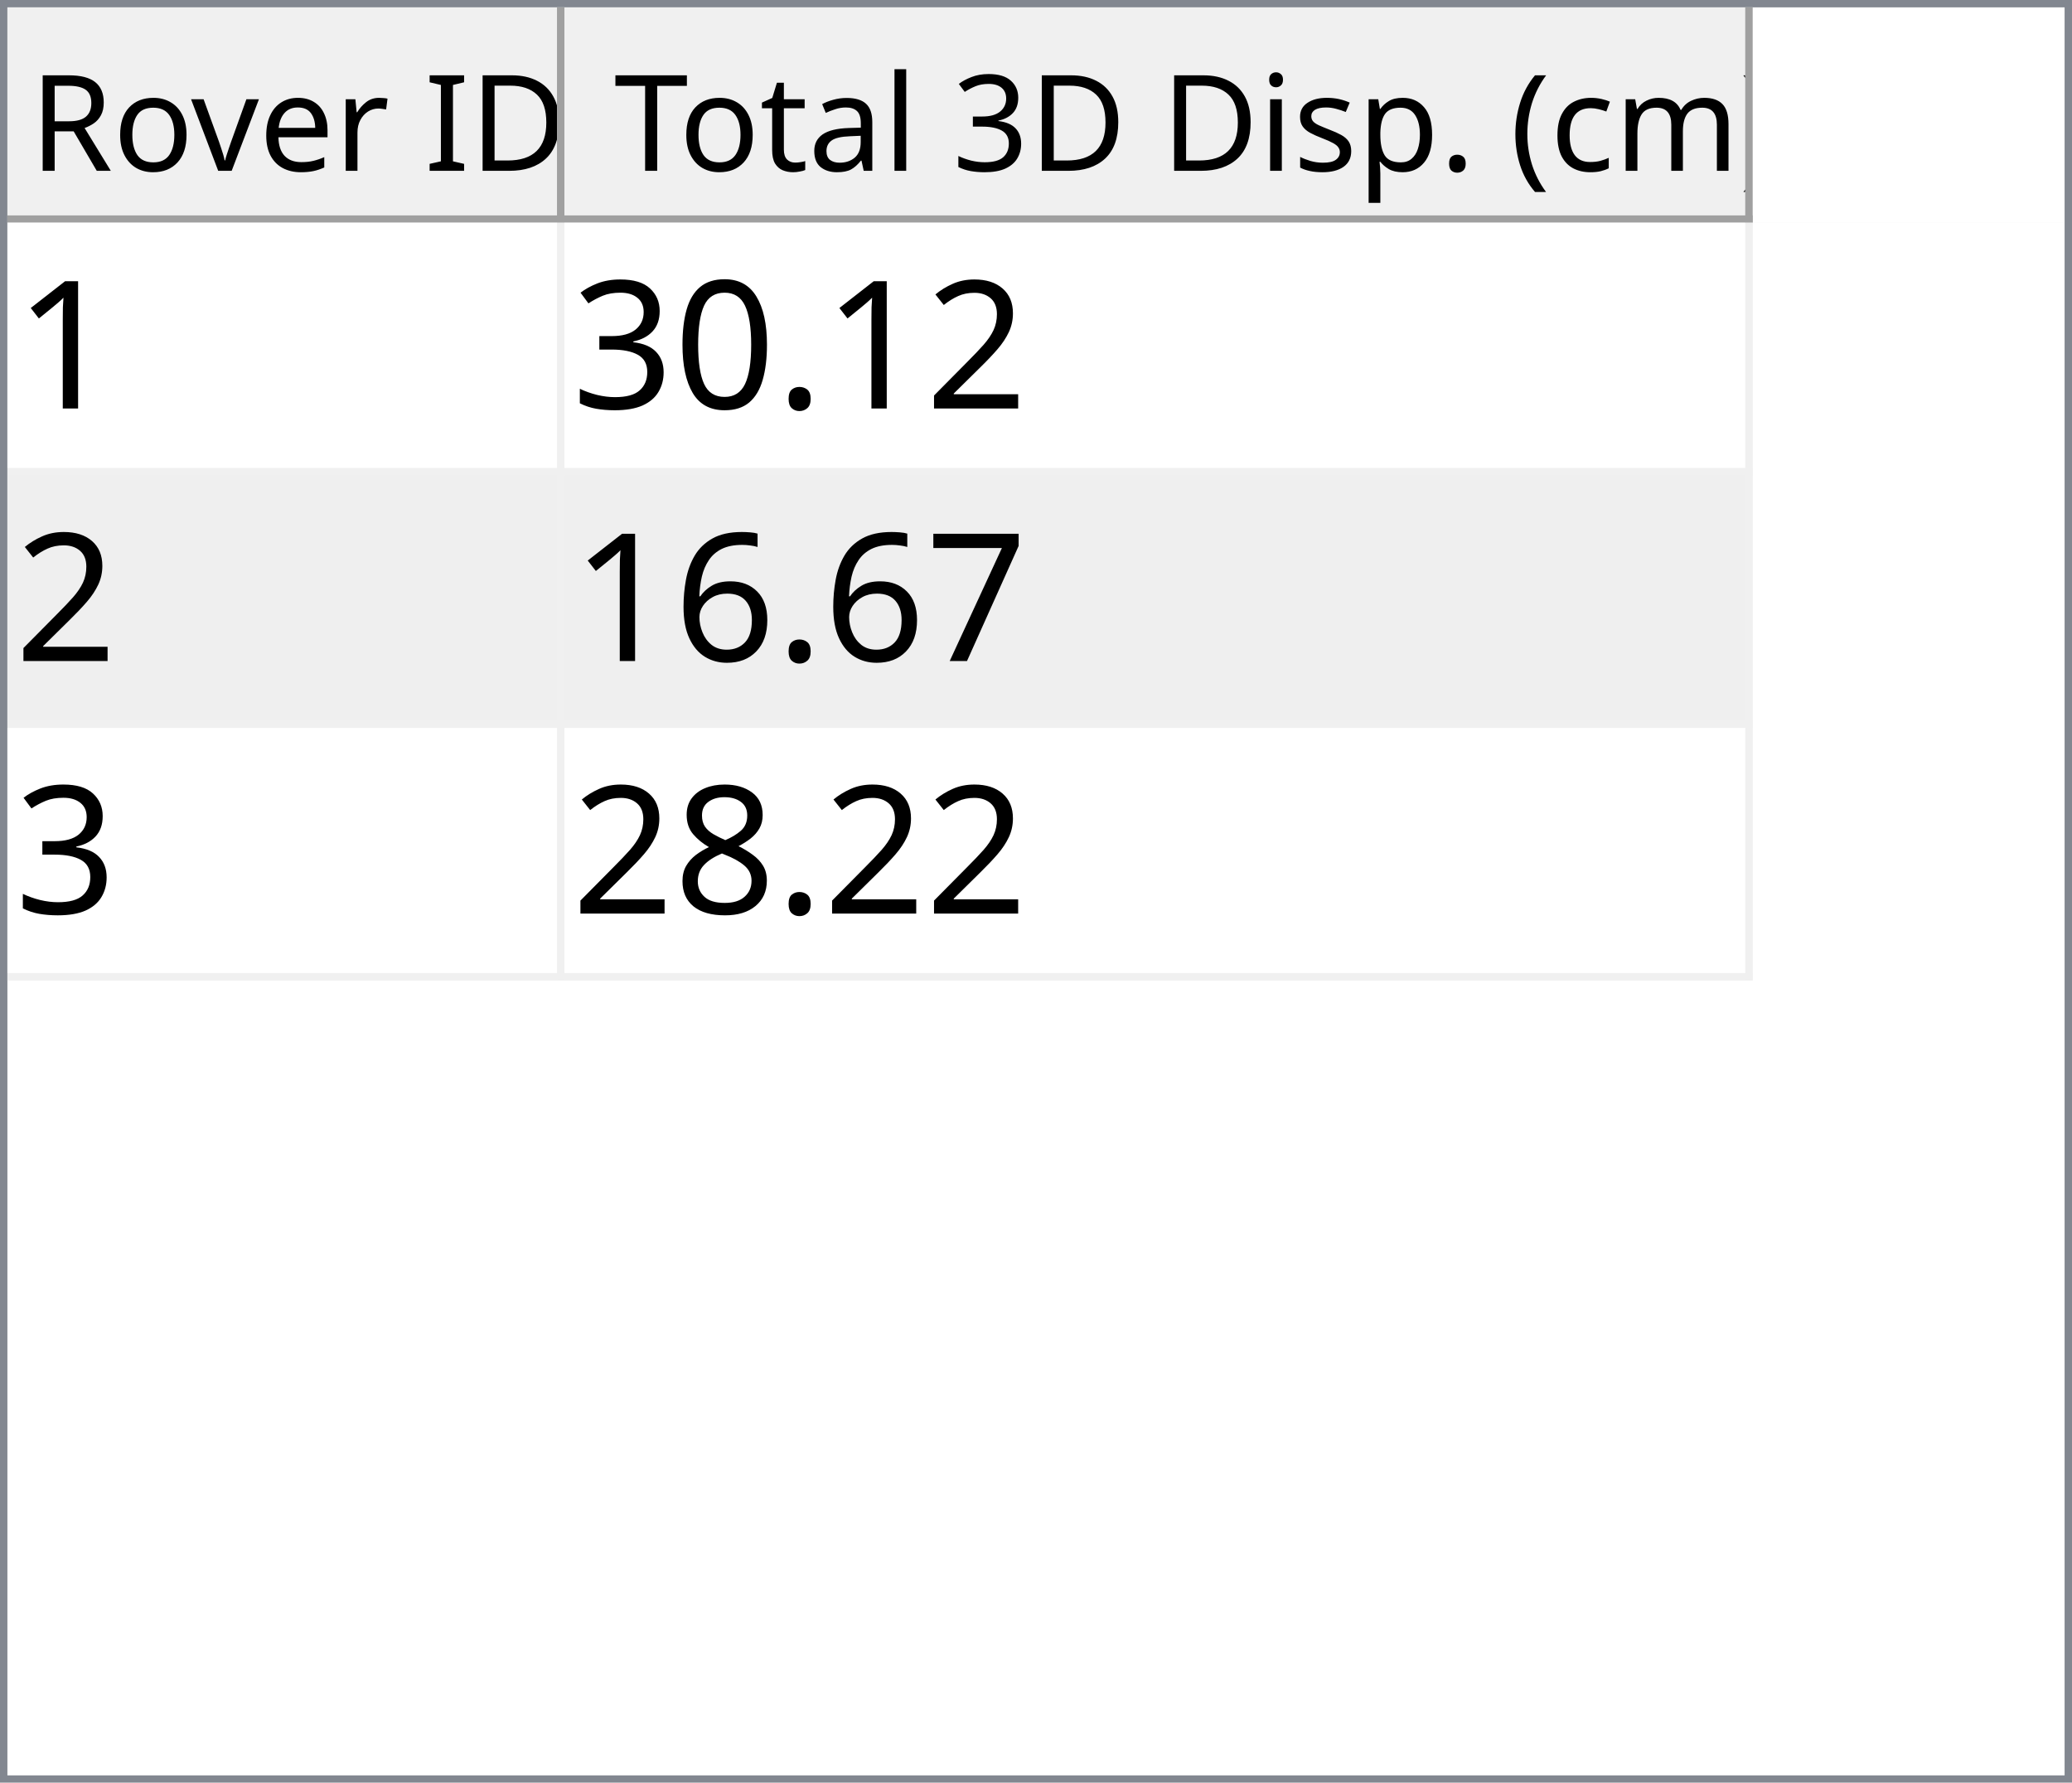
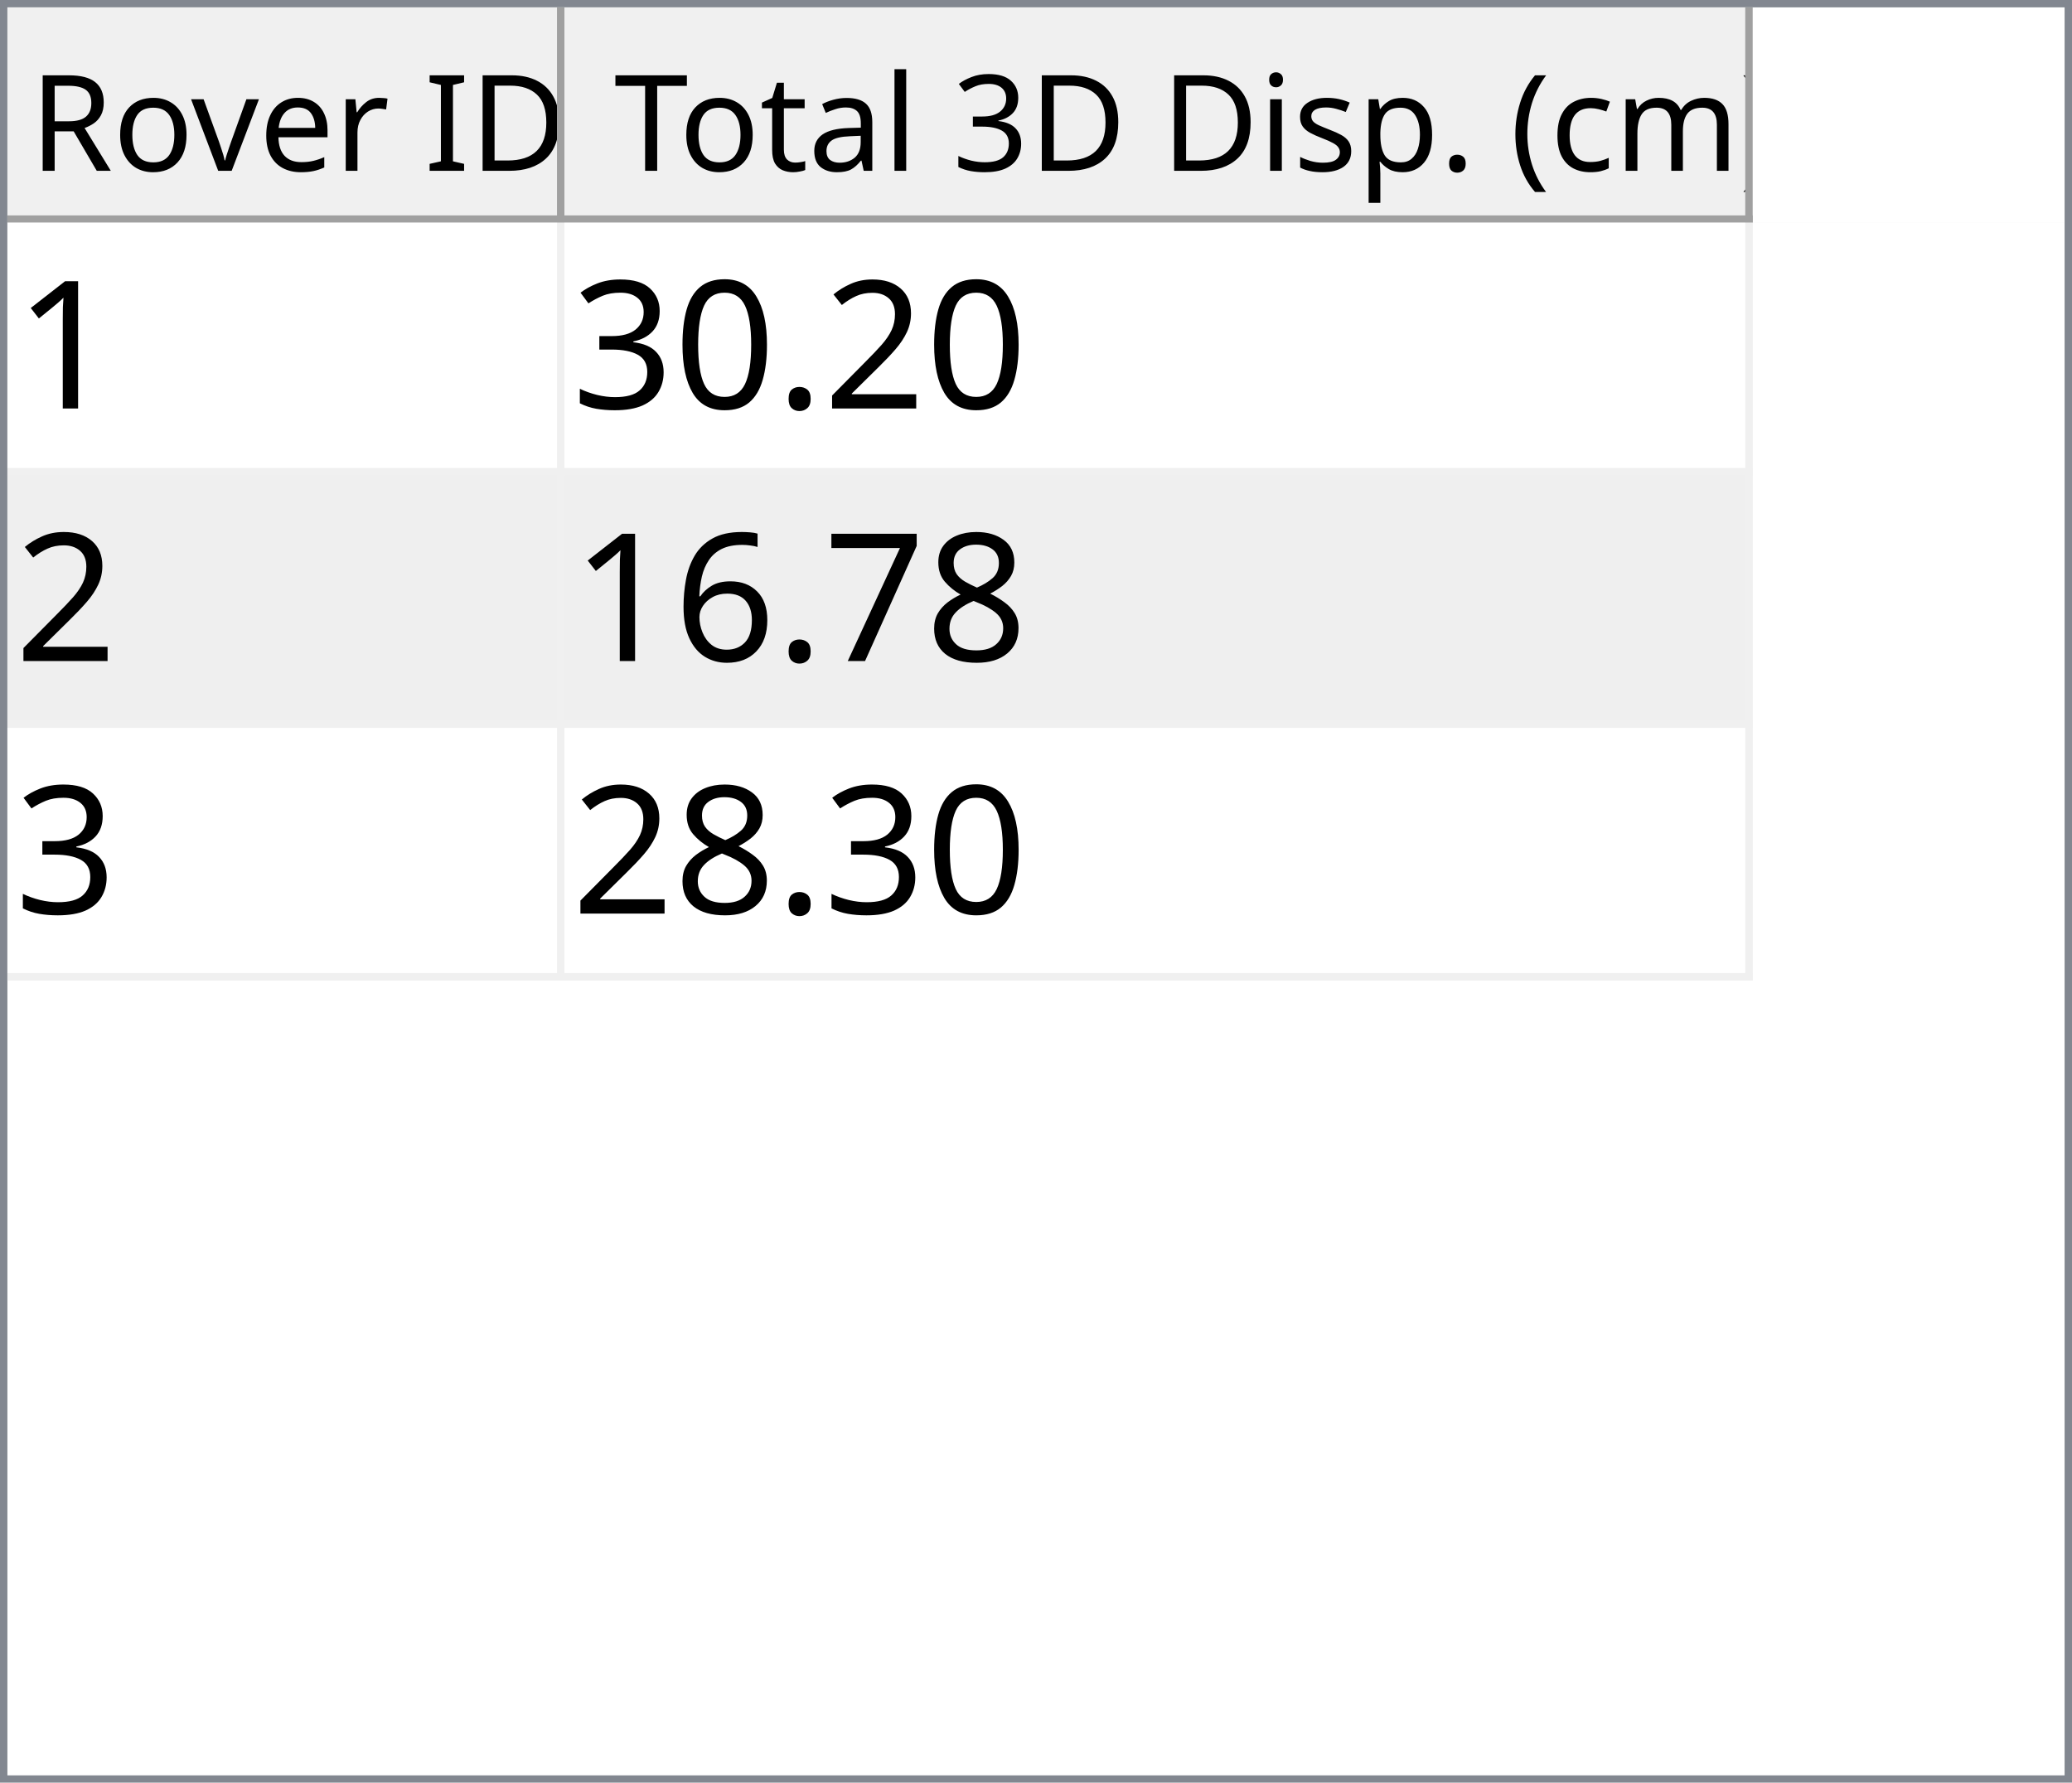
<svg xmlns="http://www.w3.org/2000/svg" style="fill-opacity:1; color-rendering:auto; color-interpolation:auto; text-rendering:auto; stroke:black; stroke-linecap:square; stroke-miterlimit:10; shape-rendering:auto; stroke-opacity:1; fill:black; stroke-dasharray:none; font-weight:normal; stroke-width:1; font-family:'Dialog'; font-style:normal; stroke-linejoin:miter; font-size:12px; stroke-dashoffset:0; image-rendering:auto;" width="279" height="240">
  <defs id="genericDefs" />
  <g>
    <defs id="defs1">
      <clipPath clipPathUnits="userSpaceOnUse" id="clipPath1">
        <path d="M0 0 L279 0 L279 240 L0 240 L0 0 Z" />
      </clipPath>
      <clipPath clipPathUnits="userSpaceOnUse" id="clipPath2">
        <path d="M0 0 L0 240 L279 240 L279 0 Z" />
      </clipPath>
      <clipPath clipPathUnits="userSpaceOnUse" id="clipPath3">
        <path d="M0 0 L0 29 L277 29 L277 0 Z" />
      </clipPath>
      <clipPath clipPathUnits="userSpaceOnUse" id="clipPath4">
        <path d="M0 0 L0 29 L75 29 L75 0 Z" />
      </clipPath>
      <clipPath clipPathUnits="userSpaceOnUse" id="clipPath5">
        <path d="M1 1 L1 28 L74 28 L74 1 Z" />
      </clipPath>
      <clipPath clipPathUnits="userSpaceOnUse" id="clipPath6">
        <path d="M0 0 L0 27 L73 27 L73 0 Z" />
      </clipPath>
      <clipPath clipPathUnits="userSpaceOnUse" id="clipPath7">
        <path d="M-0.5 -0.5 L-0.5 28.5 L74.5 28.5 L74.5 -0.5 Z" />
      </clipPath>
      <clipPath clipPathUnits="userSpaceOnUse" id="clipPath8">
        <path d="M0 0 L0 29 L160 29 L160 0 Z" />
      </clipPath>
      <clipPath clipPathUnits="userSpaceOnUse" id="clipPath9">
        <path d="M1 1 L1 28 L159 28 L159 1 Z" />
      </clipPath>
      <clipPath clipPathUnits="userSpaceOnUse" id="clipPath10">
        <path d="M0 0 L0 27 L158 27 L158 0 Z" />
      </clipPath>
      <clipPath clipPathUnits="userSpaceOnUse" id="clipPath11">
        <path d="M-0.5 -0.5 L-0.5 28.5 L159.5 28.5 L159.5 -0.5 Z" />
      </clipPath>
      <clipPath clipPathUnits="userSpaceOnUse" id="clipPath12">
        <path d="M0 0 L0 209 L277 209 L277 0 Z" />
      </clipPath>
      <clipPath clipPathUnits="userSpaceOnUse" id="clipPath13">
        <path d="M0 0 L0 102 L235 102 L235 0 Z" />
      </clipPath>
      <clipPath clipPathUnits="userSpaceOnUse" id="clipPath14">
        <path d="M-0.5 -0.5 L-0.5 101.5 L234.5 101.5 L234.5 -0.5 Z" />
      </clipPath>
      <clipPath clipPathUnits="userSpaceOnUse" id="clipPath15">
        <path d="M0 0 L0 33 L74 33 L74 0 Z" />
      </clipPath>
      <clipPath clipPathUnits="userSpaceOnUse" id="clipPath16">
        <path d="M0 0 L0 33 L159 33 L159 0 Z" />
      </clipPath>
      <font horiz-adv-x="64.551" id="font1">
        <font-face ascent="107.91" descent="25.098" units-per-em="100" style="font-style:normal; font-family:Segoe UI; font-weight:normal;" />
        <missing-glyph horiz-adv-x="64.551" d="M8.109 0 L8.109 68.266 L56.453 68.266 L56.453 0 L8.109 0 ZM15.328 7.234 L49.219 7.234 L49.219 61.031 L15.328 61.031 L15.328 7.234 Z" />
        <glyph unicode="D" horiz-adv-x="70.117" d="M9.188 0 L9.188 70.016 L28.516 70.016 Q65.531 70.016 65.531 35.891 Q65.531 19.672 55.25 9.836 Q44.969 0 27.734 0 L9.188 0 ZM17.391 62.594 L17.391 7.422 L27.828 7.422 Q41.609 7.422 49.273 14.797 Q56.938 22.172 56.938 35.688 Q56.938 62.594 28.328 62.594 L17.391 62.594 Z" />
        <glyph unicode="I" horiz-adv-x="26.611" d="M17.391 0 L9.188 0 L9.188 70.016 L17.391 70.016 L17.391 0 Z" />
        <glyph unicode=" " horiz-adv-x="27.393" d="" />
        <glyph unicode="r" horiz-adv-x="34.766" d="M34.188 41.891 Q32.078 43.5 28.125 43.5 Q23 43.5 19.555 38.672 Q16.109 33.844 16.109 25.484 L16.109 0 L8.109 0 L8.109 50 L16.109 50 L16.109 39.703 L16.312 39.703 Q18.016 44.969 21.531 47.922 Q25.047 50.875 29.391 50.875 Q32.516 50.875 34.188 50.203 L34.188 41.891 Z" />
        <glyph unicode="e" horiz-adv-x="52.295" d="M48.297 23 L12.984 23 Q13.188 14.656 17.484 10.109 Q21.781 5.562 29.297 5.562 Q37.75 5.562 44.828 11.141 L44.828 3.609 Q38.234 -1.172 27.391 -1.172 Q16.797 -1.172 10.742 5.641 Q4.688 12.453 4.688 24.812 Q4.688 36.469 11.305 43.82 Q17.922 51.172 27.734 51.172 Q37.547 51.172 42.922 44.828 Q48.297 38.484 48.297 27.203 L48.297 23 ZM40.094 29.781 Q40.047 36.719 36.75 40.578 Q33.453 44.438 27.594 44.438 Q21.922 44.438 17.969 40.383 Q14.016 36.328 13.094 29.781 L40.094 29.781 Z" />
        <glyph unicode="v" horiz-adv-x="47.9" d="M47.406 50 L27.484 0 L19.625 0 L0.688 50 L9.469 50 L22.172 13.672 Q23.578 9.672 23.922 6.688 L24.125 6.688 Q24.609 10.453 25.688 13.484 L38.969 50 L47.406 50 Z" />
        <glyph unicode="o" horiz-adv-x="58.594" d="M29 -1.172 Q17.922 -1.172 11.305 5.836 Q4.688 12.844 4.688 24.422 Q4.688 37.016 11.57 44.094 Q18.453 51.172 30.172 51.172 Q41.359 51.172 47.633 44.289 Q53.906 37.406 53.906 25.203 Q53.906 13.234 47.141 6.031 Q40.375 -1.172 29 -1.172 ZM29.594 44.438 Q21.875 44.438 17.383 39.188 Q12.891 33.938 12.891 24.703 Q12.891 15.828 17.43 10.695 Q21.969 5.562 29.594 5.562 Q37.359 5.562 41.531 10.594 Q45.703 15.625 45.703 24.906 Q45.703 34.281 41.531 39.359 Q37.359 44.438 29.594 44.438 Z" />
        <glyph unicode="R" horiz-adv-x="59.814" d="M59.375 0 L49.609 0 L37.891 19.625 Q36.281 22.359 34.766 24.289 Q33.25 26.219 31.664 27.438 Q30.078 28.656 28.25 29.219 Q26.422 29.781 24.125 29.781 L17.391 29.781 L17.391 0 L9.188 0 L9.188 70.016 L30.078 70.016 Q34.672 70.016 38.555 68.867 Q42.438 67.719 45.289 65.375 Q48.141 63.031 49.758 59.547 Q51.375 56.062 51.375 51.375 Q51.375 47.703 50.273 44.656 Q49.172 41.609 47.148 39.211 Q45.125 36.812 42.266 35.133 Q39.406 33.453 35.844 32.516 L35.844 32.328 Q37.594 31.547 38.891 30.547 Q40.188 29.547 41.359 28.18 Q42.531 26.812 43.68 25.078 Q44.828 23.344 46.234 21.047 L59.375 0 ZM17.391 62.594 L17.391 37.203 L28.516 37.203 Q31.594 37.203 34.203 38.133 Q36.812 39.062 38.719 40.797 Q40.625 42.531 41.703 45.047 Q42.781 47.562 42.781 50.688 Q42.781 56.297 39.141 59.445 Q35.5 62.594 28.609 62.594 L17.391 62.594 Z" />
        <glyph unicode=")" horiz-adv-x="30.176" d="M8.297 -15.922 L1.172 -15.922 Q16.406 2.344 16.406 26.812 Q16.406 51.469 1.078 70.016 L8.297 70.016 Q23.531 52.156 23.531 26.703 Q23.531 1.375 8.297 -15.922 Z" />
        <glyph unicode="m" horiz-adv-x="86.133" d="M79.109 0 L71.094 0 L71.094 28.719 Q71.094 37.016 68.531 40.727 Q65.969 44.438 59.906 44.438 Q54.781 44.438 51.195 39.75 Q47.609 35.062 47.609 28.516 L47.609 0 L39.594 0 L39.594 29.688 Q39.594 44.438 28.219 44.438 Q22.953 44.438 19.531 40.016 Q16.109 35.594 16.109 28.516 L16.109 0 L8.109 0 L8.109 50 L16.109 50 L16.109 42.094 L16.312 42.094 Q21.625 51.172 31.844 51.172 Q36.969 51.172 40.773 48.312 Q44.578 45.453 46 40.828 Q51.562 51.172 62.594 51.172 Q79.109 51.172 79.109 30.812 L79.109 0 Z" />
        <glyph unicode="c" horiz-adv-x="46.191" d="M42.188 2.297 Q36.422 -1.172 28.516 -1.172 Q17.828 -1.172 11.258 5.789 Q4.688 12.75 4.688 23.828 Q4.688 36.188 11.766 43.68 Q18.844 51.172 30.672 51.172 Q37.25 51.172 42.281 48.734 L42.281 40.531 Q36.719 44.438 30.375 44.438 Q22.703 44.438 17.797 38.945 Q12.891 33.453 12.891 24.516 Q12.891 15.719 17.508 10.641 Q22.125 5.562 29.891 5.562 Q36.422 5.562 42.188 9.906 L42.188 2.297 Z" />
        <glyph unicode="(" horiz-adv-x="30.176" d="M29.109 -15.922 L21.969 -15.922 Q6.844 1.375 6.844 26.703 Q6.844 52.156 21.969 70.016 L29.203 70.016 Q13.875 51.469 13.875 26.812 Q13.875 2.344 29.109 -15.922 Z" />
        <glyph unicode="." horiz-adv-x="21.68" d="M10.891 -1.078 Q8.641 -1.078 7.055 0.539 Q5.469 2.156 5.469 4.391 Q5.469 6.641 7.055 8.273 Q8.641 9.906 10.891 9.906 Q13.188 9.906 14.797 8.273 Q16.406 6.641 16.406 4.391 Q16.406 2.156 14.797 0.539 Q13.188 -1.078 10.891 -1.078 Z" />
        <glyph unicode="p" horiz-adv-x="58.789" d="M16.312 7.234 L16.109 7.234 L16.109 -23 L8.109 -23 L8.109 50 L16.109 50 L16.109 41.219 L16.312 41.219 Q22.219 51.172 33.594 51.172 Q43.266 51.172 48.688 44.461 Q54.109 37.75 54.109 26.469 Q54.109 13.922 48 6.375 Q41.891 -1.172 31.297 -1.172 Q21.578 -1.172 16.312 7.234 ZM16.109 27.391 L16.109 20.406 Q16.109 14.203 20.141 9.883 Q24.172 5.562 30.375 5.562 Q37.641 5.562 41.773 11.133 Q45.906 16.703 45.906 26.609 Q45.906 34.969 42.047 39.703 Q38.188 44.438 31.594 44.438 Q24.609 44.438 20.359 39.578 Q16.109 34.719 16.109 27.391 Z" />
        <glyph unicode="s" horiz-adv-x="42.432" d="M5.078 1.812 L5.078 10.406 Q11.625 5.562 19.484 5.562 Q30.031 5.562 30.031 12.594 Q30.031 14.594 29.125 15.992 Q28.219 17.391 26.68 18.461 Q25.141 19.531 23.07 20.383 Q21 21.234 18.609 22.172 Q15.281 23.484 12.766 24.828 Q10.25 26.172 8.57 27.859 Q6.891 29.547 6.031 31.695 Q5.172 33.844 5.172 36.719 Q5.172 40.234 6.789 42.945 Q8.406 45.656 11.086 47.484 Q13.766 49.312 17.211 50.242 Q20.656 51.172 24.312 51.172 Q30.812 51.172 35.938 48.922 L35.938 40.828 Q30.422 44.438 23.25 44.438 Q21 44.438 19.195 43.922 Q17.391 43.406 16.094 42.477 Q14.797 41.547 14.086 40.258 Q13.375 38.969 13.375 37.406 Q13.375 35.453 14.086 34.133 Q14.797 32.812 16.164 31.789 Q17.531 30.766 19.484 29.938 Q21.438 29.109 23.922 28.125 Q27.25 26.859 29.883 25.516 Q32.516 24.172 34.375 22.484 Q36.234 20.797 37.234 18.602 Q38.234 16.406 38.234 13.375 Q38.234 9.672 36.602 6.938 Q34.969 4.203 32.234 2.398 Q29.5 0.594 25.93 -0.289 Q22.359 -1.172 18.453 -1.172 Q10.75 -1.172 5.078 1.812 Z" />
        <glyph unicode="i" horiz-adv-x="24.219" d="M12.203 62.703 Q10.062 62.703 8.547 64.164 Q7.031 65.625 7.031 67.875 Q7.031 70.125 8.547 71.609 Q10.062 73.094 12.203 73.094 Q14.406 73.094 15.945 71.609 Q17.484 70.125 17.484 67.875 Q17.484 65.719 15.945 64.211 Q14.406 62.703 12.203 62.703 ZM16.109 0 L8.109 0 L8.109 50 L16.109 50 L16.109 0 Z" />
        <glyph unicode="3" horiz-adv-x="53.906" d="M46.531 19.828 Q46.531 15.094 44.75 11.211 Q42.969 7.328 39.719 4.57 Q36.469 1.812 31.93 0.297 Q27.391 -1.219 21.922 -1.219 Q11.922 -1.219 6 2.594 L6 11.188 Q13.094 5.609 22.219 5.609 Q25.875 5.609 28.828 6.539 Q31.781 7.469 33.906 9.227 Q36.031 10.984 37.18 13.477 Q38.328 15.969 38.328 19.094 Q38.328 32.812 18.797 32.812 L12.984 32.812 L12.984 39.594 L18.5 39.594 Q35.797 39.594 35.797 52.484 Q35.797 64.406 22.609 64.406 Q15.188 64.406 8.688 59.422 L8.688 67.188 Q15.375 71.188 24.609 71.188 Q29 71.188 32.57 69.969 Q36.141 68.75 38.68 66.555 Q41.219 64.359 42.609 61.281 Q44 58.203 44 54.5 Q44 40.672 30.031 36.719 L30.031 36.531 Q33.594 36.141 36.625 34.797 Q39.656 33.453 41.852 31.305 Q44.047 29.156 45.289 26.25 Q46.531 23.344 46.531 19.828 Z" />
        <glyph unicode="l" horiz-adv-x="24.219" d="M16.109 0 L8.109 0 L8.109 74.031 L16.109 74.031 L16.109 0 Z" />
        <glyph unicode="a" horiz-adv-x="50.879" d="M43.891 0 L35.891 0 L35.891 7.812 L35.688 7.812 Q30.469 -1.172 20.312 -1.172 Q12.844 -1.172 8.617 2.781 Q4.391 6.734 4.391 13.281 Q4.391 27.297 20.906 29.594 L35.891 31.688 Q35.891 44.438 25.594 44.438 Q16.547 44.438 9.281 38.281 L9.281 46.484 Q16.656 51.172 26.266 51.172 Q43.891 51.172 43.891 32.516 L43.891 0 ZM35.891 25.297 L23.828 23.641 Q18.266 22.859 15.43 20.875 Q12.594 18.891 12.594 13.875 Q12.594 10.203 15.211 7.883 Q17.828 5.562 22.172 5.562 Q28.125 5.562 32.008 9.742 Q35.891 13.922 35.891 20.312 L35.891 25.297 Z" />
        <glyph unicode="t" horiz-adv-x="33.887" d="M31.297 0.484 Q28.469 -1.078 23.828 -1.078 Q10.688 -1.078 10.688 13.578 L10.688 43.172 L2.094 43.172 L2.094 50 L10.688 50 L10.688 62.203 L18.703 64.797 L18.703 50 L31.297 50 L31.297 43.172 L18.703 43.172 L18.703 14.984 Q18.703 9.969 20.414 7.82 Q22.125 5.672 26.078 5.672 Q29.109 5.672 31.297 7.328 L31.297 0.484 Z" />
        <glyph unicode="T" horiz-adv-x="52.393" d="M50.594 62.594 L30.375 62.594 L30.375 0 L22.172 0 L22.172 62.594 L2 62.594 L2 70.016 L50.594 70.016 L50.594 62.594 Z" />
      </font>
      <font horiz-adv-x="75.0" id="font2">
        <font-face ascent="100.537" descent="21.973" units-per-em="100" style="font-style:normal; font-family:sans-serif; font-weight:normal;" />
        <missing-glyph horiz-adv-x="75.0" d="M12.5 0 L12.5 62.5 L62.5 62.5 L62.5 0 L12.5 0 ZM14.062 1.562 L60.938 1.562 L60.938 60.938 L14.062 60.938 L14.062 1.562 Z" />
        <glyph unicode="1" horiz-adv-x="55.615" d="M37.25 0 L28.469 0 L28.469 56 Q25.297 52.984 20.141 49.953 Q14.984 46.922 10.891 45.406 L10.891 53.906 Q18.266 57.375 23.781 62.305 Q29.297 67.234 31.594 71.875 L37.25 71.875 L37.25 0 Z" />
        <glyph unicode="2" horiz-adv-x="55.615" d="M50.344 8.453 L50.344 0 L3.031 0 Q2.938 3.172 4.047 6.109 Q5.859 10.938 9.836 15.625 Q13.812 20.312 21.344 26.469 Q33.016 36.031 37.117 41.625 Q41.219 47.219 41.219 52.203 Q41.219 57.422 37.477 61.008 Q33.734 64.594 27.734 64.594 Q21.391 64.594 17.578 60.789 Q13.766 56.984 13.719 50.25 L4.688 51.172 Q5.609 61.281 11.664 66.578 Q17.719 71.875 27.938 71.875 Q38.234 71.875 44.242 66.164 Q50.25 60.453 50.25 52 Q50.25 47.703 48.492 43.555 Q46.734 39.406 42.656 34.812 Q38.578 30.219 29.109 22.219 Q21.188 15.578 18.945 13.211 Q16.703 10.844 15.234 8.453 L50.344 8.453 Z" />
        <glyph unicode="." horiz-adv-x="27.783" d="M9.078 0 L9.078 10.016 L19.094 10.016 L19.094 0 L9.078 0 Z" />
        <glyph unicode="0" horiz-adv-x="55.615" d="M4.156 35.297 Q4.156 48 6.766 55.742 Q9.375 63.484 14.523 67.68 Q19.672 71.875 27.484 71.875 Q33.25 71.875 37.594 69.555 Q41.938 67.234 44.773 62.867 Q47.609 58.5 49.219 52.227 Q50.828 45.953 50.828 35.297 Q50.828 22.703 48.242 14.969 Q45.656 7.234 40.508 3.008 Q35.359 -1.219 27.484 -1.219 Q17.141 -1.219 11.234 6.203 Q4.156 15.141 4.156 35.297 ZM13.188 35.297 Q13.188 17.672 17.312 11.836 Q21.438 6 27.484 6 Q33.547 6 37.672 11.859 Q41.797 17.719 41.797 35.297 Q41.797 52.984 37.672 58.789 Q33.547 64.594 27.391 64.594 Q21.344 64.594 17.719 59.469 Q13.188 52.938 13.188 35.297 Z" />
        <glyph unicode="3" horiz-adv-x="55.615" d="M4.203 18.891 L12.984 20.062 Q14.5 12.594 18.141 9.297 Q21.781 6 27 6 Q33.203 6 37.477 10.297 Q41.75 14.594 41.75 20.953 Q41.75 27 37.797 30.93 Q33.844 34.859 27.734 34.859 Q25.25 34.859 21.531 33.891 L22.516 41.609 Q23.391 41.5 23.922 41.5 Q29.547 41.5 34.039 44.43 Q38.531 47.359 38.531 53.469 Q38.531 58.297 35.258 61.477 Q31.984 64.656 26.812 64.656 Q21.688 64.656 18.266 61.43 Q14.844 58.203 13.875 51.766 L5.078 53.328 Q6.688 62.156 12.398 67.016 Q18.109 71.875 26.609 71.875 Q32.469 71.875 37.398 69.359 Q42.328 66.844 44.945 62.5 Q47.562 58.156 47.562 53.266 Q47.562 48.641 45.07 44.828 Q42.578 41.016 37.703 38.766 Q44.047 37.312 47.562 32.695 Q51.078 28.078 51.078 21.141 Q51.078 11.766 44.242 5.25 Q37.406 -1.266 26.953 -1.266 Q17.531 -1.266 11.305 4.352 Q5.078 9.969 4.203 18.891 Z" />
+         <glyph unicode="8" horiz-adv-x="55.615" d="M17.672 38.812 Q12.203 40.828 9.57 44.539 Q6.938 48.25 6.938 53.422 Q6.938 61.234 12.555 66.555 Q18.172 71.875 27.484 71.875 Q36.859 71.875 42.578 66.43 Q48.297 60.984 48.297 53.172 Q48.297 48.188 45.68 44.508 Q43.062 40.828 37.75 38.812 Q44.344 36.672 47.781 31.883 Q51.219 27.094 51.219 20.453 Q51.219 11.281 44.727 5.031 Q38.234 -1.219 27.641 -1.219 Q17.047 -1.219 10.547 5.055 Q4.047 11.328 4.047 20.703 Q4.047 27.688 7.594 32.398 Q11.141 37.109 17.672 38.812 ZM15.922 53.719 Q15.922 48.641 19.195 45.414 Q22.469 42.188 27.688 42.188 Q32.766 42.188 36.016 45.383 Q39.266 48.578 39.266 53.219 Q39.266 58.062 35.914 61.359 Q32.562 64.656 27.594 64.656 Q22.562 64.656 19.242 61.43 Q15.922 58.203 15.922 53.719 ZM13.094 20.656 Q13.094 16.891 14.875 13.375 Q16.656 9.859 20.172 7.93 Q23.688 6 27.734 6 Q34.031 6 38.133 10.055 Q42.234 14.109 42.234 20.359 Q42.234 26.703 38.016 30.859 Q33.797 35.016 27.438 35.016 Q21.234 35.016 17.164 30.914 Q13.094 26.812 13.094 20.656 Z" />
        <glyph unicode="7" horiz-adv-x="55.615" d="M4.734 62.203 L4.734 70.656 L51.078 70.656 L51.078 63.812 Q44.234 56.547 37.523 44.484 Q30.812 32.422 27.156 19.672 Q24.516 10.688 23.781 0 L14.75 0 Q14.891 8.453 18.062 20.414 Q21.234 32.375 27.172 43.484 Q33.109 54.594 39.797 62.203 L4.734 62.203 Z" />
        <glyph unicode="6" horiz-adv-x="55.615" d="M49.75 54.047 L41.016 53.375 Q39.844 58.547 37.703 60.891 Q34.125 64.656 28.906 64.656 Q24.703 64.656 21.531 62.312 Q17.391 59.281 14.992 53.469 Q12.594 47.656 12.5 36.922 Q15.672 41.75 20.266 44.094 Q24.859 46.438 29.891 46.438 Q38.672 46.438 44.852 39.969 Q51.031 33.5 51.031 23.25 Q51.031 16.5 48.125 10.719 Q45.219 4.938 40.141 1.859 Q35.062 -1.219 28.609 -1.219 Q17.625 -1.219 10.695 6.859 Q3.766 14.938 3.766 33.5 Q3.766 54.25 11.422 63.672 Q18.109 71.875 29.438 71.875 Q37.891 71.875 43.289 67.141 Q48.688 62.406 49.75 54.047 ZM13.875 23.188 Q13.875 18.656 15.797 14.508 Q17.719 10.359 21.188 8.18 Q24.656 6 28.469 6 Q34.031 6 38.039 10.492 Q42.047 14.984 42.047 22.703 Q42.047 30.125 38.086 34.398 Q34.125 38.672 28.125 38.672 Q22.172 38.672 18.023 34.398 Q13.875 30.125 13.875 23.188 Z" />
-         <glyph unicode="8" horiz-adv-x="55.615" d="M17.672 38.812 Q12.203 40.828 9.57 44.539 Q6.938 48.25 6.938 53.422 Q6.938 61.234 12.555 66.555 Q18.172 71.875 27.484 71.875 Q36.859 71.875 42.578 66.43 Q48.297 60.984 48.297 53.172 Q48.297 48.188 45.68 44.508 Q43.062 40.828 37.75 38.812 Q44.344 36.672 47.781 31.883 Q51.219 27.094 51.219 20.453 Q51.219 11.281 44.727 5.031 Q38.234 -1.219 27.641 -1.219 Q17.047 -1.219 10.547 5.055 Q4.047 11.328 4.047 20.703 Q4.047 27.688 7.594 32.398 Q11.141 37.109 17.672 38.812 ZM15.922 53.719 Q15.922 48.641 19.195 45.414 Q22.469 42.188 27.688 42.188 Q32.766 42.188 36.016 45.383 Q39.266 48.578 39.266 53.219 Q39.266 58.062 35.914 61.359 Q32.562 64.656 27.594 64.656 Q22.562 64.656 19.242 61.43 Q15.922 58.203 15.922 53.719 ZM13.094 20.656 Q13.094 16.891 14.875 13.375 Q16.656 9.859 20.172 7.93 Q23.688 6 27.734 6 Q34.031 6 38.133 10.055 Q42.234 14.109 42.234 20.359 Q42.234 26.703 38.016 30.859 Q33.797 35.016 27.438 35.016 Q21.234 35.016 17.164 30.914 Q13.094 26.812 13.094 20.656 Z" />
      </font>
    </defs>
    <g style="fill:white; stroke:white;">
      <rect x="0" y="0" width="279" style="clip-path:url(#clipPath1); stroke:none;" height="240" />
    </g>
    <g style="fill:white; text-rendering:optimizeSpeed; color-rendering:optimizeSpeed; image-rendering:optimizeSpeed; shape-rendering:crispEdges; stroke:white; color-interpolation:sRGB;">
      <rect x="0" width="279" height="240" y="0" style="stroke:none;" />
      <path style="stroke:none;" d="M0 240 L279 240 L279 0 L0 0 Z" />
    </g>
    <g style="fill:rgb(240,240,240); font-size:18px; font-family:'Segoe UI'; stroke:rgb(240,240,240);">
      <rect x="0" y="0" width="279" style="clip-path:url(#clipPath2); stroke:none;" height="240" />
    </g>
    <g style="fill:rgb(130,135,144); font-size:18px; font-family:'Segoe UI'; stroke:rgb(130,135,144);">
      <path d="M0 0 L279 0 L279 240 L0 240 L0 0 ZM1 1 L278 1 L278 239 L1 239 L1 1 Z" style="fill-rule:evenodd; clip-path:url(#clipPath2); stroke:none;" />
    </g>
    <g style="fill:white; font-size:18px; font-family:'Segoe UI'; stroke:white;" transform="translate(1,1)">
      <rect x="0" y="0" width="277" style="clip-path:url(#clipPath3); stroke:none;" height="29" />
    </g>
    <g style="fill:rgb(240,240,240); font-size:18px; font-family:'Segoe UI'; stroke:rgb(240,240,240);" transform="translate(1,1)">
      <rect x="0" y="0" width="75" style="clip-path:url(#clipPath4); stroke:none;" height="29" />
    </g>
    <g style="font-family:'Segoe UI'; font-size:18px;" transform="translate(2,2)">
      <text x="2" xml:space="preserve" y="21" style="clip-path:url(#clipPath6); stroke:none;">Rover ID</text>
    </g>
    <g transform="translate(1.5,1.5)" style="fill:rgb(160,160,160); font-size:18px; font-family:'Segoe UI'; stroke:rgb(160,160,160); stroke-linejoin:bevel;">
      <line x1="74" x2="74" y1="0" style="fill:none; clip-path:url(#clipPath7);" y2="28" />
    </g>
    <g transform="matrix(1,0,0,1,1,1) translate(0.5,0.5)" style="fill:rgb(160,160,160); font-size:18px; font-family:'Segoe UI'; stroke:rgb(160,160,160); stroke-linejoin:bevel;">
      <line x1="0" x2="74" y1="28" style="fill:none; clip-path:url(#clipPath7);" y2="28" />
    </g>
    <g style="fill:rgb(240,240,240); font-size:18px; font-family:'Segoe UI'; stroke:rgb(240,240,240);" transform="translate(76,1)">
      <rect x="0" y="0" width="160" style="clip-path:url(#clipPath8); stroke:none;" height="29" />
    </g>
    <g style="font-family:'Segoe UI'; font-size:18px;" transform="translate(77,2)">
      <text x="1" xml:space="preserve" y="21" style="clip-path:url(#clipPath10); stroke:none;"> Total 3D Disp. (cm)</text>
    </g>
    <g transform="translate(76.5,1.5)" style="fill:rgb(160,160,160); font-size:18px; font-family:'Segoe UI'; stroke:rgb(160,160,160); stroke-linejoin:bevel;">
      <line x1="159" x2="159" y1="0" style="fill:none; clip-path:url(#clipPath11);" y2="28" />
    </g>
    <g transform="matrix(1,0,0,1,76,1) translate(0.5,0.5)" style="fill:rgb(160,160,160); font-size:18px; font-family:'Segoe UI'; stroke:rgb(160,160,160); stroke-linejoin:bevel;">
      <line x1="0" x2="159" y1="28" style="fill:none; clip-path:url(#clipPath11);" y2="28" />
    </g>
    <g style="fill:white; font-size:18px; font-family:'Segoe UI'; stroke:white;" transform="translate(1,30)">
      <rect x="0" y="0" width="277" style="clip-path:url(#clipPath12); stroke:none;" height="209" />
    </g>
    <g style="fill:rgb(240,240,240); font-size:24px; font-family:sans-serif; stroke:rgb(240,240,240);" transform="translate(1,30)">
      <rect x="0" y="0" width="235" style="clip-path:url(#clipPath13); stroke:none;" height="102" />
      <line transform="translate(0.5,0.5)" x1="0" x2="234" y1="33" style="clip-path:url(#clipPath14); fill:none; stroke-linejoin:bevel;" y2="33" />
    </g>
    <g transform="matrix(1,0,0,1,1,30) translate(0.5,0.5)" style="fill:rgb(240,240,240); font-size:24px; font-family:sans-serif; stroke:rgb(240,240,240); stroke-linejoin:bevel;">
      <line x1="0" x2="234" y1="67" style="fill:none; clip-path:url(#clipPath14);" y2="67" />
    </g>
    <g transform="matrix(1,0,0,1,1,30) translate(0.5,0.5)" style="fill:rgb(240,240,240); font-size:24px; font-family:sans-serif; stroke:rgb(240,240,240); stroke-linejoin:bevel;">
      <line x1="0" x2="234" y1="101" style="fill:none; clip-path:url(#clipPath14);" y2="101" />
    </g>
    <g transform="matrix(1,0,0,1,1,30) translate(0.5,0.5)" style="fill:rgb(240,240,240); font-size:24px; font-family:sans-serif; stroke:rgb(240,240,240); stroke-linejoin:bevel;">
      <line x1="74" x2="74" y1="0" style="fill:none; clip-path:url(#clipPath14);" y2="101" />
    </g>
    <g transform="matrix(1,0,0,1,1,30) translate(0.5,0.5)" style="fill:rgb(240,240,240); font-size:24px; font-family:sans-serif; stroke:rgb(240,240,240); stroke-linejoin:bevel;">
      <line x1="234" x2="234" y1="0" style="fill:none; clip-path:url(#clipPath14);" y2="101" />
    </g>
    <g style="fill:white; font-size:24px; font-family:sans-serif; stroke:white;" transform="matrix(1,0,0,1,1,30)">
      <rect x="0" y="0" width="74" style="clip-path:url(#clipPath15); stroke:none;" height="33" />
      <text x="1" y="25" style="fill:black; clip-path:url(#clipPath15); stroke:none;" xml:space="preserve">1</text>
    </g>
    <g style="fill:white; font-size:24px; font-family:sans-serif; stroke:white;" transform="matrix(1,0,0,1,1,30) translate(75,0)">
      <rect x="0" y="0" width="159" style="clip-path:url(#clipPath16); stroke:none;" height="33" />
-       <text x="1" y="25" style="fill:black; clip-path:url(#clipPath16); stroke:none;" xml:space="preserve">30.12</text>
+       <text x="1" y="25" style="fill:black; clip-path:url(#clipPath16); stroke:none;" xml:space="preserve">30.20</text>
    </g>
    <g style="fill:rgb(239,239,239); font-size:24px; font-family:sans-serif; stroke:rgb(239,239,239);" transform="matrix(1,0,0,1,1,30) translate(0,34)">
      <rect x="0" y="0" width="74" style="clip-path:url(#clipPath15); stroke:none;" height="33" />
      <text x="1" y="25" style="fill:black; clip-path:url(#clipPath15); stroke:none;" xml:space="preserve">2</text>
    </g>
    <g style="fill:rgb(239,239,239); font-size:24px; font-family:sans-serif; stroke:rgb(239,239,239);" transform="matrix(1,0,0,1,1,30) translate(75,34)">
      <rect x="0" y="0" width="159" style="clip-path:url(#clipPath16); stroke:none;" height="33" />
-       <text x="1" y="25" style="fill:black; clip-path:url(#clipPath16); stroke:none;" xml:space="preserve">16.67</text>
+       <text x="1" y="25" style="fill:black; clip-path:url(#clipPath16); stroke:none;" xml:space="preserve">16.78</text>
    </g>
    <g style="fill:white; font-size:24px; font-family:sans-serif; stroke:white;" transform="matrix(1,0,0,1,1,30) translate(0,68)">
      <rect x="0" y="0" width="74" style="clip-path:url(#clipPath15); stroke:none;" height="33" />
      <text x="1" y="25" style="fill:black; clip-path:url(#clipPath15); stroke:none;" xml:space="preserve">3</text>
    </g>
    <g style="fill:white; font-size:24px; font-family:sans-serif; stroke:white;" transform="matrix(1,0,0,1,1,30) translate(75,68)">
      <rect x="0" y="0" width="159" style="clip-path:url(#clipPath16); stroke:none;" height="33" />
-       <text x="1" y="25" style="fill:black; clip-path:url(#clipPath16); stroke:none;" xml:space="preserve">28.22</text>
+       <text x="1" y="25" style="fill:black; clip-path:url(#clipPath16); stroke:none;" xml:space="preserve">28.30</text>
    </g>
  </g>
</svg>
